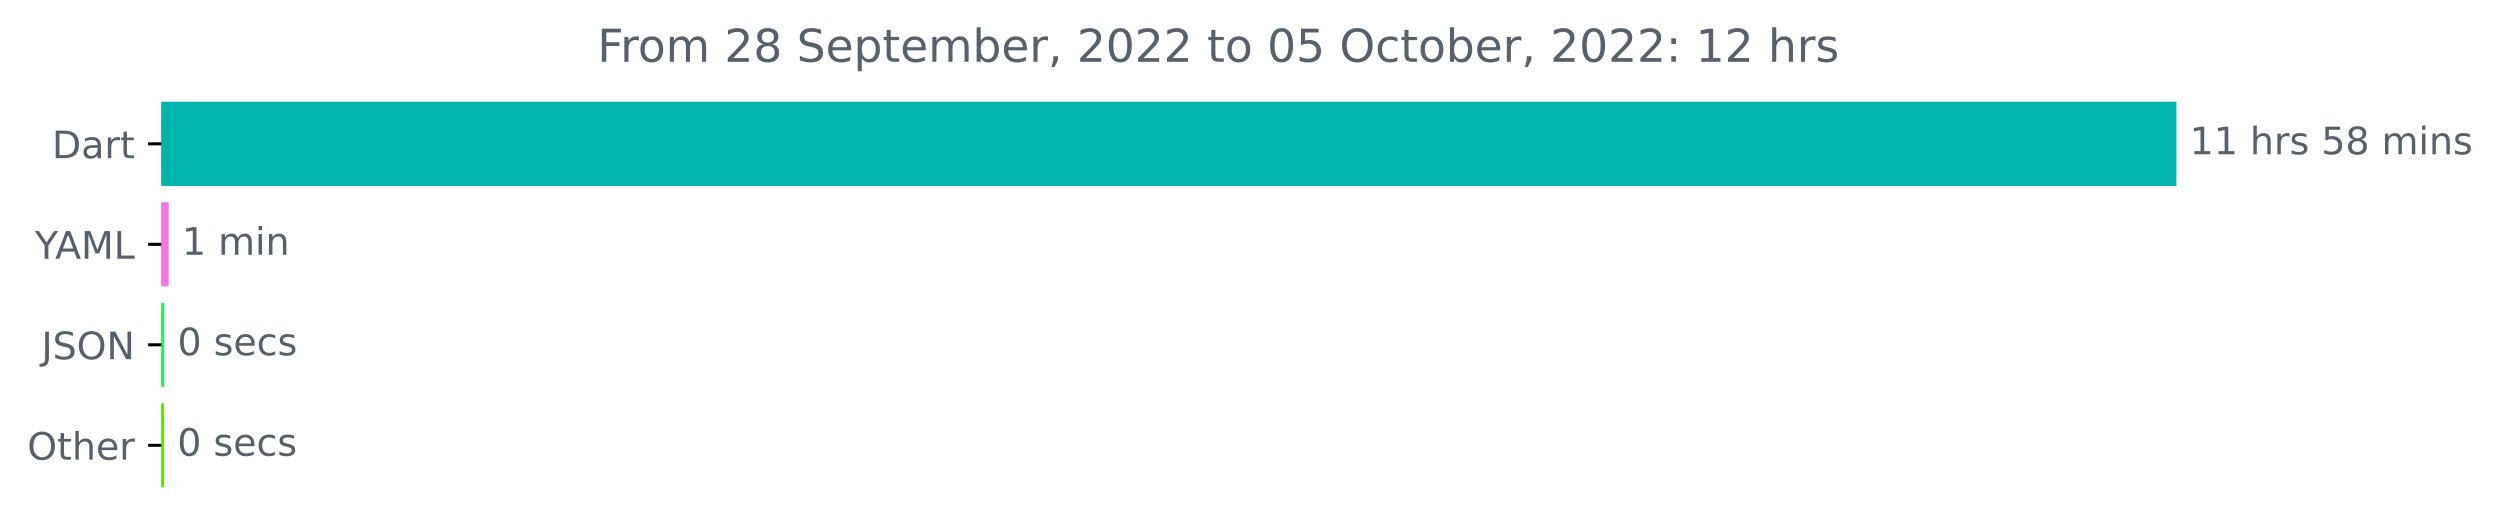
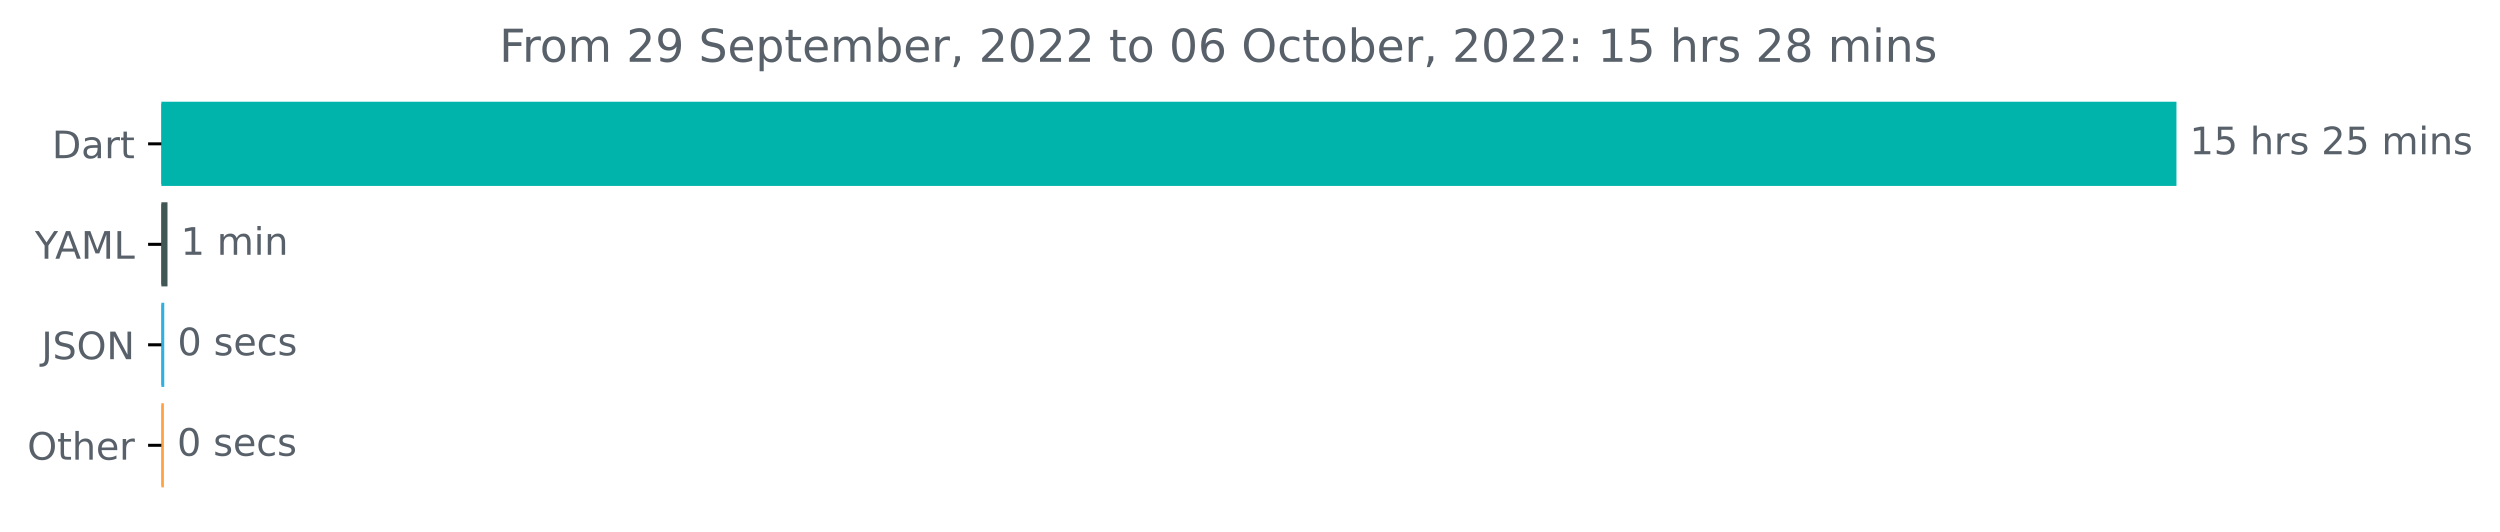
<svg xmlns="http://www.w3.org/2000/svg" xmlns:xlink="http://www.w3.org/1999/xlink" width="659.93pt" height="140.398pt" viewBox="0 0 659.93 140.398" version="1.1">
  <defs>
    <style type="text/css">*{stroke-linejoin: round; stroke-linecap: butt}</style>
  </defs>
  <g id="figure_1">
    <g id="patch_1">
      <path d="M 0 140.398  L 659.93 140.398  L 659.93 0  L 0 0  L 0 140.398  z " style="fill: none" />
    </g>
    <g id="axes_1">
      <g id="patch_2">
-         <path d="M 42.594 27.358  L 574.022 27.358  L 574.022 48.579  L 42.594 48.579  z " clip-path="url(#p59f40da733)" style="fill: #00b4ab; stroke: #00b4ab; stroke-linejoin: miter" />
+         <path d="M 42.594 27.358  L 574.022 27.358  L 574.022 48.579  L 42.594 48.579  z " clip-path="url(#p8f4f8c0efd)" style="fill: #00b4ab; stroke: #00b4ab; stroke-linejoin: miter" />
      </g>
      <g id="patch_3">
-         <path d="M 42.594 53.884  L 44.034 53.884  L 44.034 75.105  L 42.594 75.105  z " clip-path="url(#p59f40da733)" style="fill: #f973e8; stroke: #f973e8; stroke-linejoin: miter" />
+         <path d="M 42.594 53.884  L 43.713 53.884  L 43.713 75.105  L 42.594 75.105  z " clip-path="url(#p8f4f8c0efd)" style="fill: #415755; stroke: #415755; stroke-linejoin: miter" />
      </g>
      <g id="patch_4">
-         <path d="M 42.594 80.411  L 42.86 80.411  L 42.86 101.632  L 42.594 101.632  z " clip-path="url(#p59f40da733)" style="fill: #2ceb5e; stroke: #2ceb5e; stroke-linejoin: miter" />
+         <path d="M 42.594 80.411  L 42.86 80.411  L 42.86 101.632  L 42.594 101.632  z " clip-path="url(#p8f4f8c0efd)" style="fill: #32afdf; stroke: #32afdf; stroke-linejoin: miter" />
      </g>
      <g id="patch_5">
-         <path d="M 42.594 106.937  L 42.807 106.937  L 42.807 128.158  L 42.594 128.158  z " clip-path="url(#p59f40da733)" style="fill: #5ae702; stroke: #5ae702; stroke-linejoin: miter" />
+         <path d="M 42.594 106.937  L 42.754 106.937  L 42.754 128.158  L 42.594 128.158  z " clip-path="url(#p8f4f8c0efd)" style="fill: #fda141; stroke: #fda141; stroke-linejoin: miter" />
      </g>
      <g id="matplotlib.axis_1" />
      <g id="matplotlib.axis_2">
        <g id="ytick_1">
          <g id="line2d_1">
            <defs>
-               <path id="md2fda63e18" d="M 0 0  L -3.5 0  " style="stroke: #000000; stroke-width: 0.8" />
+               <path id="mb907996d84" d="M 0 0  L -3.5 0  " style="stroke: #000000; stroke-width: 0.8" />
            </defs>
            <g>
-               <use xlink:href="#md2fda63e18" x="42.594" y="37.969" style="stroke: #000000; stroke-width: 0.8" />
+               <use xlink:href="#mb907996d84" x="42.594" y="37.969" style="stroke: #000000; stroke-width: 0.8" />
            </g>
          </g>
          <g id="text_1">
            <g style="fill: #586069" transform="translate(13.73438 41.76787)scale(0.1 -0.1)">
              <defs>
                <path id="DejaVuSans-44" d="M 1259 4147  L 1259 519  L 2022 519  Q 2988 519 3436 956  Q 3884 1394 3884 2338  Q 3884 3275 3436 3711  Q 2988 4147 2022 4147  L 1259 4147  z M 628 4666  L 1925 4666  Q 3281 4666 3915 4102  Q 4550 3538 4550 2338  Q 4550 1131 3912 565  Q 3275 0 1925 0  L 628 0  L 628 4666  z " transform="scale(0.015625)" />
                <path id="DejaVuSans-61" d="M 2194 1759  Q 1497 1759 1228 1600  Q 959 1441 959 1056  Q 959 750 1161 570  Q 1363 391 1709 391  Q 2188 391 2477 730  Q 2766 1069 2766 1631  L 2766 1759  L 2194 1759  z M 3341 1997  L 3341 0  L 2766 0  L 2766 531  Q 2569 213 2275 61  Q 1981 -91 1556 -91  Q 1019 -91 701 211  Q 384 513 384 1019  Q 384 1609 779 1909  Q 1175 2209 1959 2209  L 2766 2209  L 2766 2266  Q 2766 2663 2505 2880  Q 2244 3097 1772 3097  Q 1472 3097 1187 3025  Q 903 2953 641 2809  L 641 3341  Q 956 3463 1253 3523  Q 1550 3584 1831 3584  Q 2591 3584 2966 3190  Q 3341 2797 3341 1997  z " transform="scale(0.015625)" />
                <path id="DejaVuSans-72" d="M 2631 2963  Q 2534 3019 2420 3045  Q 2306 3072 2169 3072  Q 1681 3072 1420 2755  Q 1159 2438 1159 1844  L 1159 0  L 581 0  L 581 3500  L 1159 3500  L 1159 2956  Q 1341 3275 1631 3429  Q 1922 3584 2338 3584  Q 2397 3584 2469 3576  Q 2541 3569 2628 3553  L 2631 2963  z " transform="scale(0.015625)" />
                <path id="DejaVuSans-74" d="M 1172 4494  L 1172 3500  L 2356 3500  L 2356 3053  L 1172 3053  L 1172 1153  Q 1172 725 1289 603  Q 1406 481 1766 481  L 2356 481  L 2356 0  L 1766 0  Q 1100 0 847 248  Q 594 497 594 1153  L 594 3053  L 172 3053  L 172 3500  L 594 3500  L 594 4494  L 1172 4494  z " transform="scale(0.015625)" />
              </defs>
              <use xlink:href="#DejaVuSans-44" />
              <use xlink:href="#DejaVuSans-61" x="77.002" />
              <use xlink:href="#DejaVuSans-72" x="138.281" />
              <use xlink:href="#DejaVuSans-74" x="179.395" />
            </g>
          </g>
        </g>
        <g id="ytick_2">
          <g id="line2d_2">
            <g>
-               <use xlink:href="#md2fda63e18" x="42.594" y="64.495" style="stroke: #000000; stroke-width: 0.8" />
+               <use xlink:href="#mb907996d84" x="42.594" y="64.495" style="stroke: #000000; stroke-width: 0.8" />
            </g>
          </g>
          <g id="text_2">
            <g style="fill: #586069" transform="translate(9.220312 68.29419)scale(0.1 -0.1)">
              <defs>
                <path id="DejaVuSans-59" d="M -13 4666  L 666 4666  L 1959 2747  L 3244 4666  L 3922 4666  L 2272 2222  L 2272 0  L 1638 0  L 1638 2222  L -13 4666  z " transform="scale(0.015625)" />
                <path id="DejaVuSans-41" d="M 2188 4044  L 1331 1722  L 3047 1722  L 2188 4044  z M 1831 4666  L 2547 4666  L 4325 0  L 3669 0  L 3244 1197  L 1141 1197  L 716 0  L 50 0  L 1831 4666  z " transform="scale(0.015625)" />
                <path id="DejaVuSans-4d" d="M 628 4666  L 1569 4666  L 2759 1491  L 3956 4666  L 4897 4666  L 4897 0  L 4281 0  L 4281 4097  L 3078 897  L 2444 897  L 1241 4097  L 1241 0  L 628 0  L 628 4666  z " transform="scale(0.015625)" />
                <path id="DejaVuSans-4c" d="M 628 4666  L 1259 4666  L 1259 531  L 3531 531  L 3531 0  L 628 0  L 628 4666  z " transform="scale(0.015625)" />
              </defs>
              <use xlink:href="#DejaVuSans-59" />
              <use xlink:href="#DejaVuSans-41" x="53.334" />
              <use xlink:href="#DejaVuSans-4d" x="121.742" />
              <use xlink:href="#DejaVuSans-4c" x="208.021" />
            </g>
          </g>
        </g>
        <g id="ytick_3">
          <g id="line2d_3">
            <g>
-               <use xlink:href="#md2fda63e18" x="42.594" y="91.021" style="stroke: #000000; stroke-width: 0.8" />
+               <use xlink:href="#mb907996d84" x="42.594" y="91.021" style="stroke: #000000; stroke-width: 0.8" />
            </g>
          </g>
          <g id="text_3">
            <g style="fill: #586069" transform="translate(10.94219 94.8205)scale(0.1 -0.1)">
              <defs>
                <path id="DejaVuSans-4a" d="M 628 4666  L 1259 4666  L 1259 325  Q 1259 -519 939 -900  Q 619 -1281 -91 -1281  L -331 -1281  L -331 -750  L -134 -750  Q 284 -750 456 -515  Q 628 -281 628 325  L 628 4666  z " transform="scale(0.015625)" />
                <path id="DejaVuSans-53" d="M 3425 4513  L 3425 3897  Q 3066 4069 2747 4153  Q 2428 4238 2131 4238  Q 1616 4238 1336 4038  Q 1056 3838 1056 3469  Q 1056 3159 1242 3001  Q 1428 2844 1947 2747  L 2328 2669  Q 3034 2534 3370 2195  Q 3706 1856 3706 1288  Q 3706 609 3251 259  Q 2797 -91 1919 -91  Q 1588 -91 1214 -16  Q 841 59 441 206  L 441 856  Q 825 641 1194 531  Q 1563 422 1919 422  Q 2459 422 2753 634  Q 3047 847 3047 1241  Q 3047 1584 2836 1778  Q 2625 1972 2144 2069  L 1759 2144  Q 1053 2284 737 2584  Q 422 2884 422 3419  Q 422 4038 858 4394  Q 1294 4750 2059 4750  Q 2388 4750 2728 4690  Q 3069 4631 3425 4513  z " transform="scale(0.015625)" />
                <path id="DejaVuSans-4f" d="M 2522 4238  Q 1834 4238 1429 3725  Q 1025 3213 1025 2328  Q 1025 1447 1429 934  Q 1834 422 2522 422  Q 3209 422 3611 934  Q 4013 1447 4013 2328  Q 4013 3213 3611 3725  Q 3209 4238 2522 4238  z M 2522 4750  Q 3503 4750 4090 4092  Q 4678 3434 4678 2328  Q 4678 1225 4090 567  Q 3503 -91 2522 -91  Q 1538 -91 948 565  Q 359 1222 359 2328  Q 359 3434 948 4092  Q 1538 4750 2522 4750  z " transform="scale(0.015625)" />
                <path id="DejaVuSans-4e" d="M 628 4666  L 1478 4666  L 3547 763  L 3547 4666  L 4159 4666  L 4159 0  L 3309 0  L 1241 3903  L 1241 0  L 628 0  L 628 4666  z " transform="scale(0.015625)" />
              </defs>
              <use xlink:href="#DejaVuSans-4a" />
              <use xlink:href="#DejaVuSans-53" x="29.492" />
              <use xlink:href="#DejaVuSans-4f" x="92.969" />
              <use xlink:href="#DejaVuSans-4e" x="171.68" />
            </g>
          </g>
        </g>
        <g id="ytick_4">
          <g id="line2d_4">
            <g>
-               <use xlink:href="#md2fda63e18" x="42.594" y="117.548" style="stroke: #000000; stroke-width: 0.8" />
+               <use xlink:href="#mb907996d84" x="42.594" y="117.548" style="stroke: #000000; stroke-width: 0.8" />
            </g>
          </g>
          <g id="text_4">
            <g style="fill: #586069" transform="translate(7.2 121.3468)scale(0.1 -0.1)">
              <defs>
                <path id="DejaVuSans-68" d="M 3513 2113  L 3513 0  L 2938 0  L 2938 2094  Q 2938 2591 2744 2837  Q 2550 3084 2163 3084  Q 1697 3084 1428 2787  Q 1159 2491 1159 1978  L 1159 0  L 581 0  L 581 4863  L 1159 4863  L 1159 2956  Q 1366 3272 1645 3428  Q 1925 3584 2291 3584  Q 2894 3584 3203 3211  Q 3513 2838 3513 2113  z " transform="scale(0.015625)" />
                <path id="DejaVuSans-65" d="M 3597 1894  L 3597 1613  L 953 1613  Q 991 1019 1311 708  Q 1631 397 2203 397  Q 2534 397 2845 478  Q 3156 559 3463 722  L 3463 178  Q 3153 47 2828 -22  Q 2503 -91 2169 -91  Q 1331 -91 842 396  Q 353 884 353 1716  Q 353 2575 817 3079  Q 1281 3584 2069 3584  Q 2775 3584 3186 3129  Q 3597 2675 3597 1894  z M 3022 2063  Q 3016 2534 2758 2815  Q 2500 3097 2075 3097  Q 1594 3097 1305 2825  Q 1016 2553 972 2059  L 3022 2063  z " transform="scale(0.015625)" />
              </defs>
              <use xlink:href="#DejaVuSans-4f" />
              <use xlink:href="#DejaVuSans-74" x="78.711" />
              <use xlink:href="#DejaVuSans-68" x="117.92" />
              <use xlink:href="#DejaVuSans-65" x="181.299" />
              <use xlink:href="#DejaVuSans-72" x="242.822" />
            </g>
          </g>
        </g>
      </g>
      <g id="text_5">
        <g style="fill: #586069" transform="translate(578.0223 40.72803)scale(0.1 -0.1)">
          <defs>
            <path id="DejaVuSans-31" d="M 794 531  L 1825 531  L 1825 4091  L 703 3866  L 703 4441  L 1819 4666  L 2450 4666  L 2450 531  L 3481 531  L 3481 0  L 794 0  L 794 531  z " transform="scale(0.015625)" />
+             <path id="DejaVuSans-35" d="M 691 4666  L 3169 4666  L 3169 4134  L 1269 4134  L 1269 2991  Q 1406 3038 1543 3061  Q 1681 3084 1819 3084  Q 2600 3084 3056 2656  Q 3513 2228 3513 1497  Q 3513 744 3044 326  Q 2575 -91 1722 -91  Q 1428 -91 1123 -41  Q 819 9 494 109  L 494 744  Q 775 591 1075 516  Q 1375 441 1709 441  Q 2250 441 2565 725  Q 2881 1009 2881 1497  Q 2881 1984 2565 2268  Q 2250 2553 1709 2553  Q 1456 2553 1204 2497  Q 953 2441 691 2322  L 691 4666  z " transform="scale(0.015625)" />
            <path id="DejaVuSans-20" transform="scale(0.015625)" />
            <path id="DejaVuSans-73" d="M 2834 3397  L 2834 2853  Q 2591 2978 2328 3040  Q 2066 3103 1784 3103  Q 1356 3103 1142 2972  Q 928 2841 928 2578  Q 928 2378 1081 2264  Q 1234 2150 1697 2047  L 1894 2003  Q 2506 1872 2764 1633  Q 3022 1394 3022 966  Q 3022 478 2636 193  Q 2250 -91 1575 -91  Q 1294 -91 989 -36  Q 684 19 347 128  L 347 722  Q 666 556 975 473  Q 1284 391 1588 391  Q 1994 391 2212 530  Q 2431 669 2431 922  Q 2431 1156 2273 1281  Q 2116 1406 1581 1522  L 1381 1569  Q 847 1681 609 1914  Q 372 2147 372 2553  Q 372 3047 722 3315  Q 1072 3584 1716 3584  Q 2034 3584 2315 3537  Q 2597 3491 2834 3397  z " transform="scale(0.015625)" />
-             <path id="DejaVuSans-35" d="M 691 4666  L 3169 4666  L 3169 4134  L 1269 4134  L 1269 2991  Q 1406 3038 1543 3061  Q 1681 3084 1819 3084  Q 2600 3084 3056 2656  Q 3513 2228 3513 1497  Q 3513 744 3044 326  Q 2575 -91 1722 -91  Q 1428 -91 1123 -41  Q 819 9 494 109  L 494 744  Q 775 591 1075 516  Q 1375 441 1709 441  Q 2250 441 2565 725  Q 2881 1009 2881 1497  Q 2881 1984 2565 2268  Q 2250 2553 1709 2553  Q 1456 2553 1204 2497  Q 953 2441 691 2322  L 691 4666  z " transform="scale(0.015625)" />
-             <path id="DejaVuSans-38" d="M 2034 2216  Q 1584 2216 1326 1975  Q 1069 1734 1069 1313  Q 1069 891 1326 650  Q 1584 409 2034 409  Q 2484 409 2743 651  Q 3003 894 3003 1313  Q 3003 1734 2745 1975  Q 2488 2216 2034 2216  z M 1403 2484  Q 997 2584 770 2862  Q 544 3141 544 3541  Q 544 4100 942 4425  Q 1341 4750 2034 4750  Q 2731 4750 3128 4425  Q 3525 4100 3525 3541  Q 3525 3141 3298 2862  Q 3072 2584 2669 2484  Q 3125 2378 3379 2068  Q 3634 1759 3634 1313  Q 3634 634 3220 271  Q 2806 -91 2034 -91  Q 1263 -91 848 271  Q 434 634 434 1313  Q 434 1759 690 2068  Q 947 2378 1403 2484  z M 1172 3481  Q 1172 3119 1398 2916  Q 1625 2713 2034 2713  Q 2441 2713 2670 2916  Q 2900 3119 2900 3481  Q 2900 3844 2670 4047  Q 2441 4250 2034 4250  Q 1625 4250 1398 4047  Q 1172 3844 1172 3481  z " transform="scale(0.015625)" />
+             <path id="DejaVuSans-32" d="M 1228 531  L 3431 531  L 3431 0  L 469 0  L 469 531  Q 828 903 1448 1529  Q 2069 2156 2228 2338  Q 2531 2678 2651 2914  Q 2772 3150 2772 3378  Q 2772 3750 2511 3984  Q 2250 4219 1831 4219  Q 1534 4219 1204 4116  Q 875 4013 500 3803  L 500 4441  Q 881 4594 1212 4672  Q 1544 4750 1819 4750  Q 2544 4750 2975 4387  Q 3406 4025 3406 3419  Q 3406 3131 3298 2873  Q 3191 2616 2906 2266  Q 2828 2175 2409 1742  Q 1991 1309 1228 531  z " transform="scale(0.015625)" />
            <path id="DejaVuSans-6d" d="M 3328 2828  Q 3544 3216 3844 3400  Q 4144 3584 4550 3584  Q 5097 3584 5394 3201  Q 5691 2819 5691 2113  L 5691 0  L 5113 0  L 5113 2094  Q 5113 2597 4934 2840  Q 4756 3084 4391 3084  Q 3944 3084 3684 2787  Q 3425 2491 3425 1978  L 3425 0  L 2847 0  L 2847 2094  Q 2847 2600 2669 2842  Q 2491 3084 2119 3084  Q 1678 3084 1418 2786  Q 1159 2488 1159 1978  L 1159 0  L 581 0  L 581 3500  L 1159 3500  L 1159 2956  Q 1356 3278 1631 3431  Q 1906 3584 2284 3584  Q 2666 3584 2933 3390  Q 3200 3197 3328 2828  z " transform="scale(0.015625)" />
            <path id="DejaVuSans-69" d="M 603 3500  L 1178 3500  L 1178 0  L 603 0  L 603 3500  z M 603 4863  L 1178 4863  L 1178 4134  L 603 4134  L 603 4863  z " transform="scale(0.015625)" />
            <path id="DejaVuSans-6e" d="M 3513 2113  L 3513 0  L 2938 0  L 2938 2094  Q 2938 2591 2744 2837  Q 2550 3084 2163 3084  Q 1697 3084 1428 2787  Q 1159 2491 1159 1978  L 1159 0  L 581 0  L 581 3500  L 1159 3500  L 1159 2956  Q 1366 3272 1645 3428  Q 1925 3584 2291 3584  Q 2894 3584 3203 3211  Q 3513 2838 3513 2113  z " transform="scale(0.015625)" />
          </defs>
          <use xlink:href="#DejaVuSans-31" />
-           <use xlink:href="#DejaVuSans-31" x="63.623" />
+           <use xlink:href="#DejaVuSans-35" x="63.623" />
          <use xlink:href="#DejaVuSans-20" x="127.246" />
          <use xlink:href="#DejaVuSans-68" x="159.033" />
          <use xlink:href="#DejaVuSans-72" x="222.412" />
          <use xlink:href="#DejaVuSans-73" x="263.525" />
          <use xlink:href="#DejaVuSans-20" x="315.625" />
-           <use xlink:href="#DejaVuSans-35" x="347.412" />
-           <use xlink:href="#DejaVuSans-38" x="411.035" />
+           <use xlink:href="#DejaVuSans-32" x="347.412" />
+           <use xlink:href="#DejaVuSans-35" x="411.035" />
          <use xlink:href="#DejaVuSans-20" x="474.658" />
          <use xlink:href="#DejaVuSans-6d" x="506.445" />
          <use xlink:href="#DejaVuSans-69" x="603.857" />
          <use xlink:href="#DejaVuSans-6e" x="631.641" />
          <use xlink:href="#DejaVuSans-73" x="695.02" />
        </g>
      </g>
      <g id="text_6">
-         <g style="fill: #586069" transform="translate(48.03394 67.25434)scale(0.1 -0.1)">
+         <g style="fill: #586069" transform="translate(47.713 67.25434)scale(0.1 -0.1)">
          <use xlink:href="#DejaVuSans-31" />
          <use xlink:href="#DejaVuSans-20" x="63.623" />
          <use xlink:href="#DejaVuSans-6d" x="95.41" />
          <use xlink:href="#DejaVuSans-69" x="192.822" />
          <use xlink:href="#DejaVuSans-6e" x="220.605" />
        </g>
      </g>
      <g id="text_7">
-         <g style="fill: #586069" transform="translate(46.86045 93.78066)scale(0.1 -0.1)">
+         <g style="fill: #586069" transform="translate(46.86024 93.78066)scale(0.1 -0.1)">
          <defs>
            <path id="DejaVuSans-30" d="M 2034 4250  Q 1547 4250 1301 3770  Q 1056 3291 1056 2328  Q 1056 1369 1301 889  Q 1547 409 2034 409  Q 2525 409 2770 889  Q 3016 1369 3016 2328  Q 3016 3291 2770 3770  Q 2525 4250 2034 4250  z M 2034 4750  Q 2819 4750 3233 4129  Q 3647 3509 3647 2328  Q 3647 1150 3233 529  Q 2819 -91 2034 -91  Q 1250 -91 836 529  Q 422 1150 422 2328  Q 422 3509 836 4129  Q 1250 4750 2034 4750  z " transform="scale(0.015625)" />
            <path id="DejaVuSans-63" d="M 3122 3366  L 3122 2828  Q 2878 2963 2633 3030  Q 2388 3097 2138 3097  Q 1578 3097 1268 2742  Q 959 2388 959 1747  Q 959 1106 1268 751  Q 1578 397 2138 397  Q 2388 397 2633 464  Q 2878 531 3122 666  L 3122 134  Q 2881 22 2623 -34  Q 2366 -91 2075 -91  Q 1284 -91 818 406  Q 353 903 353 1747  Q 353 2603 823 3093  Q 1294 3584 2113 3584  Q 2378 3584 2631 3529  Q 2884 3475 3122 3366  z " transform="scale(0.015625)" />
          </defs>
          <use xlink:href="#DejaVuSans-30" />
          <use xlink:href="#DejaVuSans-20" x="63.623" />
          <use xlink:href="#DejaVuSans-73" x="95.41" />
          <use xlink:href="#DejaVuSans-65" x="147.51" />
          <use xlink:href="#DejaVuSans-63" x="209.033" />
          <use xlink:href="#DejaVuSans-73" x="264.014" />
        </g>
      </g>
      <g id="text_8">
-         <g style="fill: #586069" transform="translate(46.80711 120.307)scale(0.1 -0.1)">
+         <g style="fill: #586069" transform="translate(46.75364 120.307)scale(0.1 -0.1)">
          <use xlink:href="#DejaVuSans-30" />
          <use xlink:href="#DejaVuSans-20" x="63.623" />
          <use xlink:href="#DejaVuSans-73" x="95.41" />
          <use xlink:href="#DejaVuSans-65" x="147.51" />
          <use xlink:href="#DejaVuSans-63" x="209.033" />
          <use xlink:href="#DejaVuSans-73" x="264.014" />
        </g>
      </g>
      <g id="text_9">
-         <g style="fill: #586069" transform="translate(157.6916 16.31812)scale(0.12 -0.12)">
+         <g style="fill: #586069" transform="translate(131.8034 16.31812)scale(0.12 -0.12)">
          <defs>
            <path id="DejaVuSans-46" d="M 628 4666  L 3309 4666  L 3309 4134  L 1259 4134  L 1259 2759  L 3109 2759  L 3109 2228  L 1259 2228  L 1259 0  L 628 0  L 628 4666  z " transform="scale(0.015625)" />
            <path id="DejaVuSans-6f" d="M 1959 3097  Q 1497 3097 1228 2736  Q 959 2375 959 1747  Q 959 1119 1226 758  Q 1494 397 1959 397  Q 2419 397 2687 759  Q 2956 1122 2956 1747  Q 2956 2369 2687 2733  Q 2419 3097 1959 3097  z M 1959 3584  Q 2709 3584 3137 3096  Q 3566 2609 3566 1747  Q 3566 888 3137 398  Q 2709 -91 1959 -91  Q 1206 -91 779 398  Q 353 888 353 1747  Q 353 2609 779 3096  Q 1206 3584 1959 3584  z " transform="scale(0.015625)" />
-             <path id="DejaVuSans-32" d="M 1228 531  L 3431 531  L 3431 0  L 469 0  L 469 531  Q 828 903 1448 1529  Q 2069 2156 2228 2338  Q 2531 2678 2651 2914  Q 2772 3150 2772 3378  Q 2772 3750 2511 3984  Q 2250 4219 1831 4219  Q 1534 4219 1204 4116  Q 875 4013 500 3803  L 500 4441  Q 881 4594 1212 4672  Q 1544 4750 1819 4750  Q 2544 4750 2975 4387  Q 3406 4025 3406 3419  Q 3406 3131 3298 2873  Q 3191 2616 2906 2266  Q 2828 2175 2409 1742  Q 1991 1309 1228 531  z " transform="scale(0.015625)" />
+             <path id="DejaVuSans-39" d="M 703 97  L 703 672  Q 941 559 1184 500  Q 1428 441 1663 441  Q 2288 441 2617 861  Q 2947 1281 2994 2138  Q 2813 1869 2534 1725  Q 2256 1581 1919 1581  Q 1219 1581 811 2004  Q 403 2428 403 3163  Q 403 3881 828 4315  Q 1253 4750 1959 4750  Q 2769 4750 3195 4129  Q 3622 3509 3622 2328  Q 3622 1225 3098 567  Q 2575 -91 1691 -91  Q 1453 -91 1209 -44  Q 966 3 703 97  z M 1959 2075  Q 2384 2075 2632 2365  Q 2881 2656 2881 3163  Q 2881 3666 2632 3958  Q 2384 4250 1959 4250  Q 1534 4250 1286 3958  Q 1038 3666 1038 3163  Q 1038 2656 1286 2365  Q 1534 2075 1959 2075  z " transform="scale(0.015625)" />
            <path id="DejaVuSans-70" d="M 1159 525  L 1159 -1331  L 581 -1331  L 581 3500  L 1159 3500  L 1159 2969  Q 1341 3281 1617 3432  Q 1894 3584 2278 3584  Q 2916 3584 3314 3078  Q 3713 2572 3713 1747  Q 3713 922 3314 415  Q 2916 -91 2278 -91  Q 1894 -91 1617 61  Q 1341 213 1159 525  z M 3116 1747  Q 3116 2381 2855 2742  Q 2594 3103 2138 3103  Q 1681 3103 1420 2742  Q 1159 2381 1159 1747  Q 1159 1113 1420 752  Q 1681 391 2138 391  Q 2594 391 2855 752  Q 3116 1113 3116 1747  z " transform="scale(0.015625)" />
            <path id="DejaVuSans-62" d="M 3116 1747  Q 3116 2381 2855 2742  Q 2594 3103 2138 3103  Q 1681 3103 1420 2742  Q 1159 2381 1159 1747  Q 1159 1113 1420 752  Q 1681 391 2138 391  Q 2594 391 2855 752  Q 3116 1113 3116 1747  z M 1159 2969  Q 1341 3281 1617 3432  Q 1894 3584 2278 3584  Q 2916 3584 3314 3078  Q 3713 2572 3713 1747  Q 3713 922 3314 415  Q 2916 -91 2278 -91  Q 1894 -91 1617 61  Q 1341 213 1159 525  L 1159 0  L 581 0  L 581 4863  L 1159 4863  L 1159 2969  z " transform="scale(0.015625)" />
            <path id="DejaVuSans-2c" d="M 750 794  L 1409 794  L 1409 256  L 897 -744  L 494 -744  L 750 256  L 750 794  z " transform="scale(0.015625)" />
+             <path id="DejaVuSans-36" d="M 2113 2584  Q 1688 2584 1439 2293  Q 1191 2003 1191 1497  Q 1191 994 1439 701  Q 1688 409 2113 409  Q 2538 409 2786 701  Q 3034 994 3034 1497  Q 3034 2003 2786 2293  Q 2538 2584 2113 2584  z M 3366 4563  L 3366 3988  Q 3128 4100 2886 4159  Q 2644 4219 2406 4219  Q 1781 4219 1451 3797  Q 1122 3375 1075 2522  Q 1259 2794 1537 2939  Q 1816 3084 2150 3084  Q 2853 3084 3261 2657  Q 3669 2231 3669 1497  Q 3669 778 3244 343  Q 2819 -91 2113 -91  Q 1303 -91 875 529  Q 447 1150 447 2328  Q 447 3434 972 4092  Q 1497 4750 2381 4750  Q 2619 4750 2861 4703  Q 3103 4656 3366 4563  z " transform="scale(0.015625)" />
            <path id="DejaVuSans-3a" d="M 750 794  L 1409 794  L 1409 0  L 750 0  L 750 794  z M 750 3309  L 1409 3309  L 1409 2516  L 750 2516  L 750 3309  z " transform="scale(0.015625)" />
+             <path id="DejaVuSans-38" d="M 2034 2216  Q 1584 2216 1326 1975  Q 1069 1734 1069 1313  Q 1069 891 1326 650  Q 1584 409 2034 409  Q 2484 409 2743 651  Q 3003 894 3003 1313  Q 3003 1734 2745 1975  Q 2488 2216 2034 2216  z M 1403 2484  Q 997 2584 770 2862  Q 544 3141 544 3541  Q 544 4100 942 4425  Q 1341 4750 2034 4750  Q 2731 4750 3128 4425  Q 3525 4100 3525 3541  Q 3525 3141 3298 2862  Q 3072 2584 2669 2484  Q 3125 2378 3379 2068  Q 3634 1759 3634 1313  Q 3634 634 3220 271  Q 2806 -91 2034 -91  Q 1263 -91 848 271  Q 434 634 434 1313  Q 434 1759 690 2068  Q 947 2378 1403 2484  z M 1172 3481  Q 1172 3119 1398 2916  Q 1625 2713 2034 2713  Q 2441 2713 2670 2916  Q 2900 3119 2900 3481  Q 2900 3844 2670 4047  Q 2441 4250 2034 4250  Q 1625 4250 1398 4047  Q 1172 3844 1172 3481  z " transform="scale(0.015625)" />
          </defs>
          <use xlink:href="#DejaVuSans-46" />
          <use xlink:href="#DejaVuSans-72" x="50.27" />
          <use xlink:href="#DejaVuSans-6f" x="89.133" />
          <use xlink:href="#DejaVuSans-6d" x="150.314" />
          <use xlink:href="#DejaVuSans-20" x="247.727" />
          <use xlink:href="#DejaVuSans-32" x="279.514" />
-           <use xlink:href="#DejaVuSans-38" x="343.137" />
+           <use xlink:href="#DejaVuSans-39" x="343.137" />
          <use xlink:href="#DejaVuSans-20" x="406.76" />
          <use xlink:href="#DejaVuSans-53" x="438.547" />
          <use xlink:href="#DejaVuSans-65" x="502.023" />
          <use xlink:href="#DejaVuSans-70" x="563.547" />
          <use xlink:href="#DejaVuSans-74" x="627.023" />
          <use xlink:href="#DejaVuSans-65" x="666.232" />
          <use xlink:href="#DejaVuSans-6d" x="727.756" />
          <use xlink:href="#DejaVuSans-62" x="825.168" />
          <use xlink:href="#DejaVuSans-65" x="888.645" />
          <use xlink:href="#DejaVuSans-72" x="950.168" />
          <use xlink:href="#DejaVuSans-2c" x="991.281" />
          <use xlink:href="#DejaVuSans-20" x="1023.068" />
          <use xlink:href="#DejaVuSans-32" x="1054.855" />
          <use xlink:href="#DejaVuSans-30" x="1118.479" />
          <use xlink:href="#DejaVuSans-32" x="1182.102" />
          <use xlink:href="#DejaVuSans-32" x="1245.725" />
          <use xlink:href="#DejaVuSans-20" x="1309.348" />
          <use xlink:href="#DejaVuSans-74" x="1341.135" />
          <use xlink:href="#DejaVuSans-6f" x="1380.344" />
          <use xlink:href="#DejaVuSans-20" x="1441.525" />
          <use xlink:href="#DejaVuSans-30" x="1473.312" />
-           <use xlink:href="#DejaVuSans-35" x="1536.936" />
+           <use xlink:href="#DejaVuSans-36" x="1536.936" />
          <use xlink:href="#DejaVuSans-20" x="1600.559" />
          <use xlink:href="#DejaVuSans-4f" x="1632.346" />
          <use xlink:href="#DejaVuSans-63" x="1711.057" />
          <use xlink:href="#DejaVuSans-74" x="1766.037" />
          <use xlink:href="#DejaVuSans-6f" x="1805.246" />
          <use xlink:href="#DejaVuSans-62" x="1866.428" />
          <use xlink:href="#DejaVuSans-65" x="1929.904" />
          <use xlink:href="#DejaVuSans-72" x="1991.428" />
          <use xlink:href="#DejaVuSans-2c" x="2032.541" />
          <use xlink:href="#DejaVuSans-20" x="2064.328" />
          <use xlink:href="#DejaVuSans-32" x="2096.115" />
          <use xlink:href="#DejaVuSans-30" x="2159.738" />
          <use xlink:href="#DejaVuSans-32" x="2223.361" />
          <use xlink:href="#DejaVuSans-32" x="2286.984" />
          <use xlink:href="#DejaVuSans-3a" x="2350.607" />
          <use xlink:href="#DejaVuSans-20" x="2384.299" />
          <use xlink:href="#DejaVuSans-31" x="2416.086" />
-           <use xlink:href="#DejaVuSans-32" x="2479.709" />
+           <use xlink:href="#DejaVuSans-35" x="2479.709" />
          <use xlink:href="#DejaVuSans-20" x="2543.332" />
          <use xlink:href="#DejaVuSans-68" x="2575.119" />
          <use xlink:href="#DejaVuSans-72" x="2638.498" />
          <use xlink:href="#DejaVuSans-73" x="2679.611" />
+           <use xlink:href="#DejaVuSans-20" x="2731.711" />
+           <use xlink:href="#DejaVuSans-32" x="2763.498" />
+           <use xlink:href="#DejaVuSans-38" x="2827.121" />
+           <use xlink:href="#DejaVuSans-20" x="2890.744" />
+           <use xlink:href="#DejaVuSans-6d" x="2922.531" />
+           <use xlink:href="#DejaVuSans-69" x="3019.943" />
+           <use xlink:href="#DejaVuSans-6e" x="3047.727" />
+           <use xlink:href="#DejaVuSans-73" x="3111.105" />
        </g>
      </g>
    </g>
  </g>
  <defs>
-     <clipPath id="p59f40da733">
+     <clipPath id="p8f4f8c0efd">
      <rect x="42.594" y="22.318" width="558" height="110.88" />
    </clipPath>
  </defs>
</svg>
